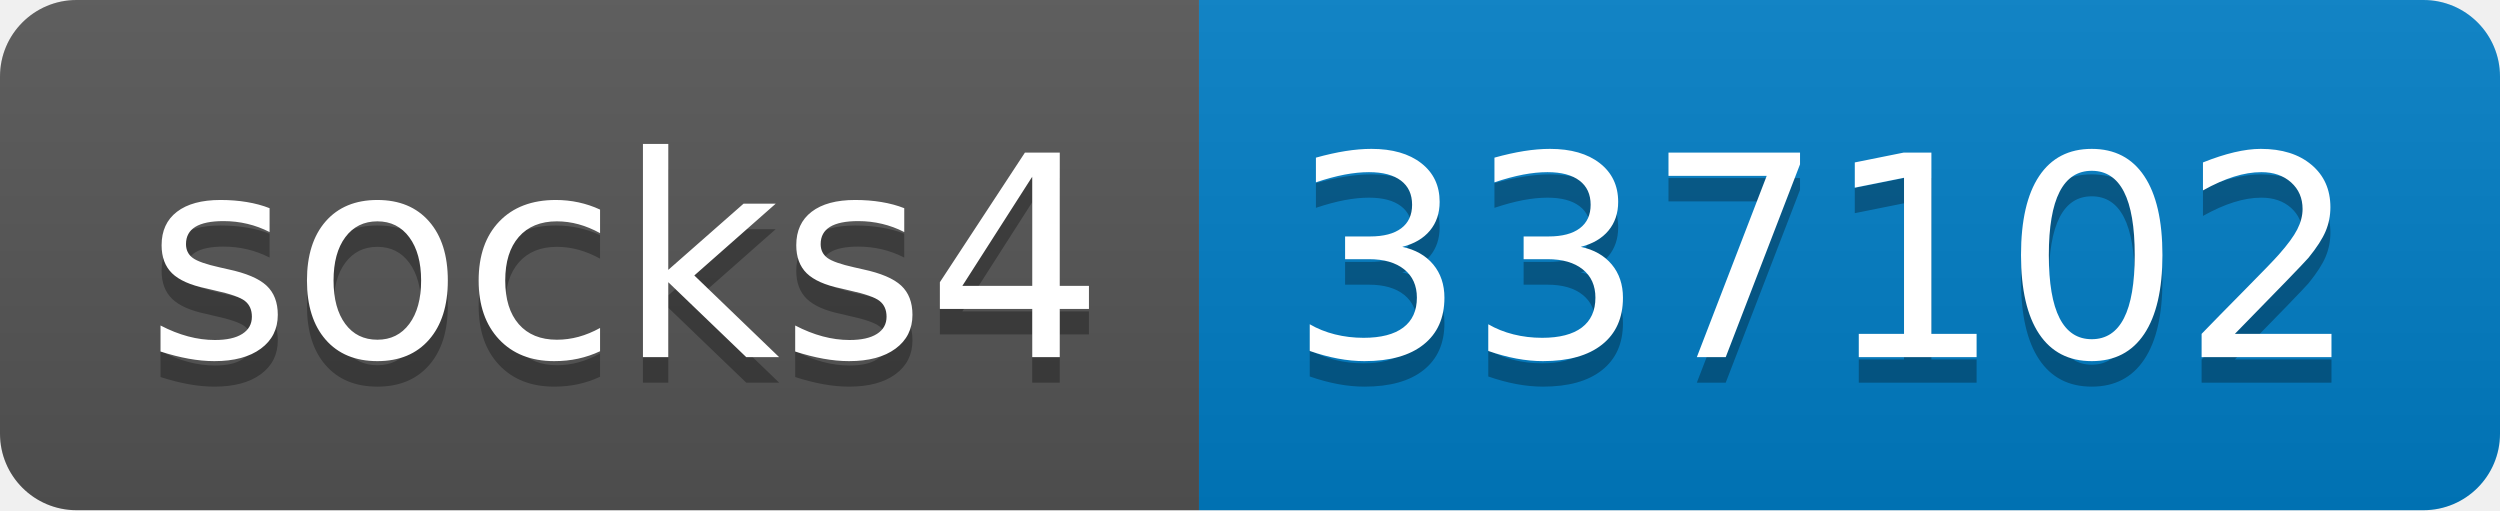
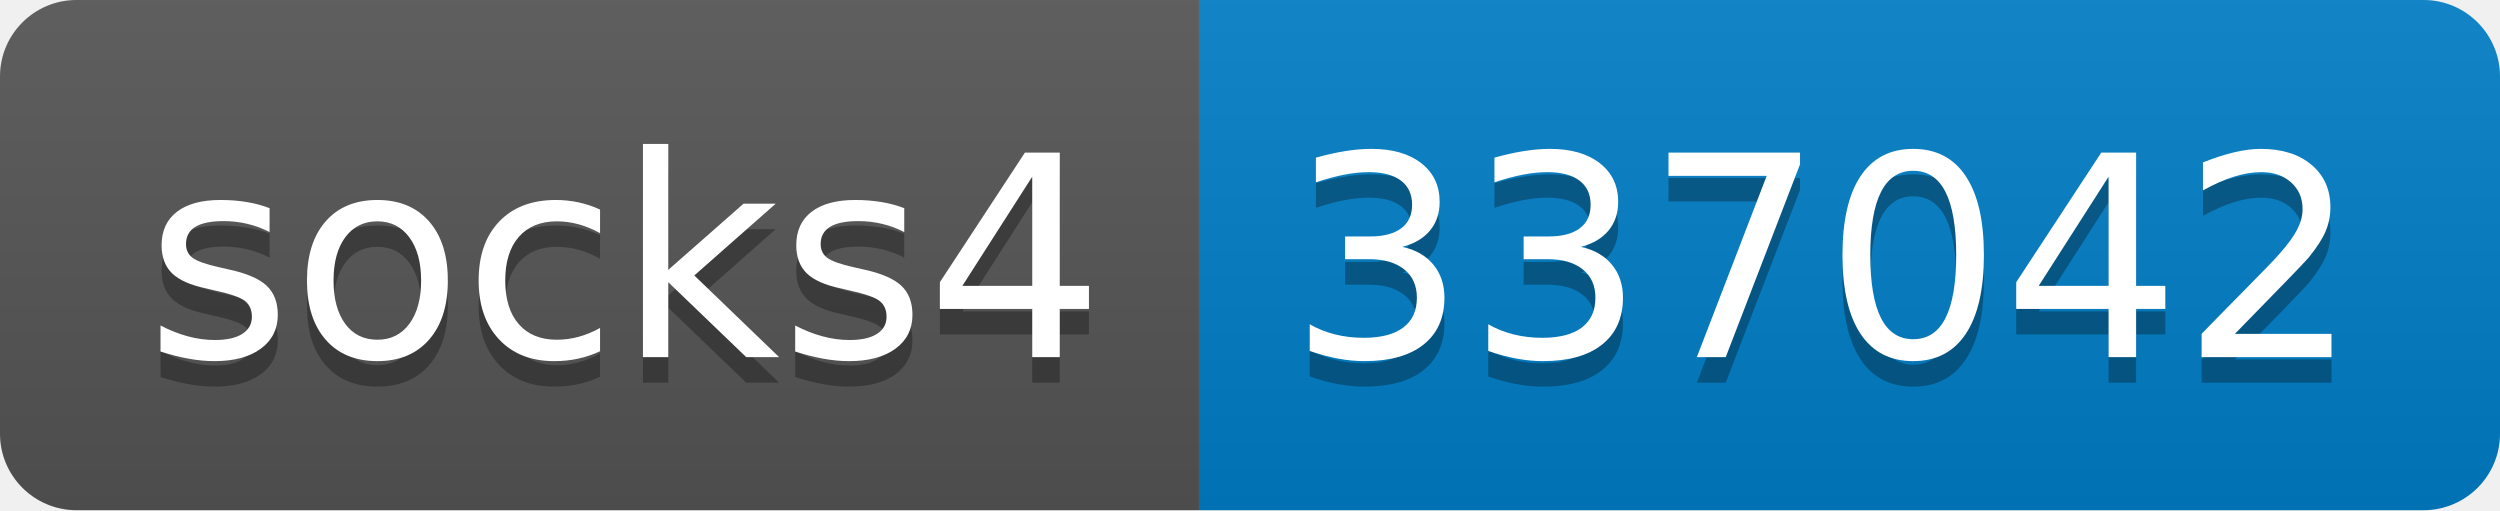
- <svg xmlns="http://www.w3.org/2000/svg" width="98" height="20" role="img" aria-label="socks4: 337102">
+ <svg xmlns="http://www.w3.org/2000/svg" width="98" height="20" role="img" aria-label="socks4: 337042">
  <linearGradient id="s" x2="0" y2="100%">
    <stop offset="0" stop-color="#bbb" stop-opacity=".1" />
    <stop offset="1" stop-opacity=".1" />
  </linearGradient>
  <clipPath id="r">
    <rect width="98" height="20" rx="3" fill="#fff" />
  </clipPath>
  <g clip-path="url(#r)">
    <rect width="47" height="20" fill="#555" />
    <rect x="47" width="51" height="20" fill="#007ec6" />
    <rect width="98" height="20" fill="url(#s)" />
  </g>
  <g fill="#fff" text-anchor="middle" font-family="Verdana,Geneva,DejaVu Sans,sans-serif" text-rendering="geometricPrecision" font-size="110">
    <text aria-hidden="true" x="245" y="150" fill="#010101" fill-opacity=".3" transform="scale(.1)" textLength="370">socks4</text>
    <text x="245" y="140" transform="scale(.1)" fill="#fff" textLength="370">socks4</text>
-     <text aria-hidden="true" x="715" y="150" fill="#010101" fill-opacity=".3" transform="scale(.1)" textLength="410">337102</text>
-     <text x="715" y="140" transform="scale(.1)" fill="#fff" textLength="410">337102</text>
+     <text aria-hidden="true" x="715" y="150" fill="#010101" fill-opacity=".3" transform="scale(.1)" textLength="410">337042</text>
+     <text x="715" y="140" transform="scale(.1)" fill="#fff" textLength="410">337042</text>
  </g>
</svg>
